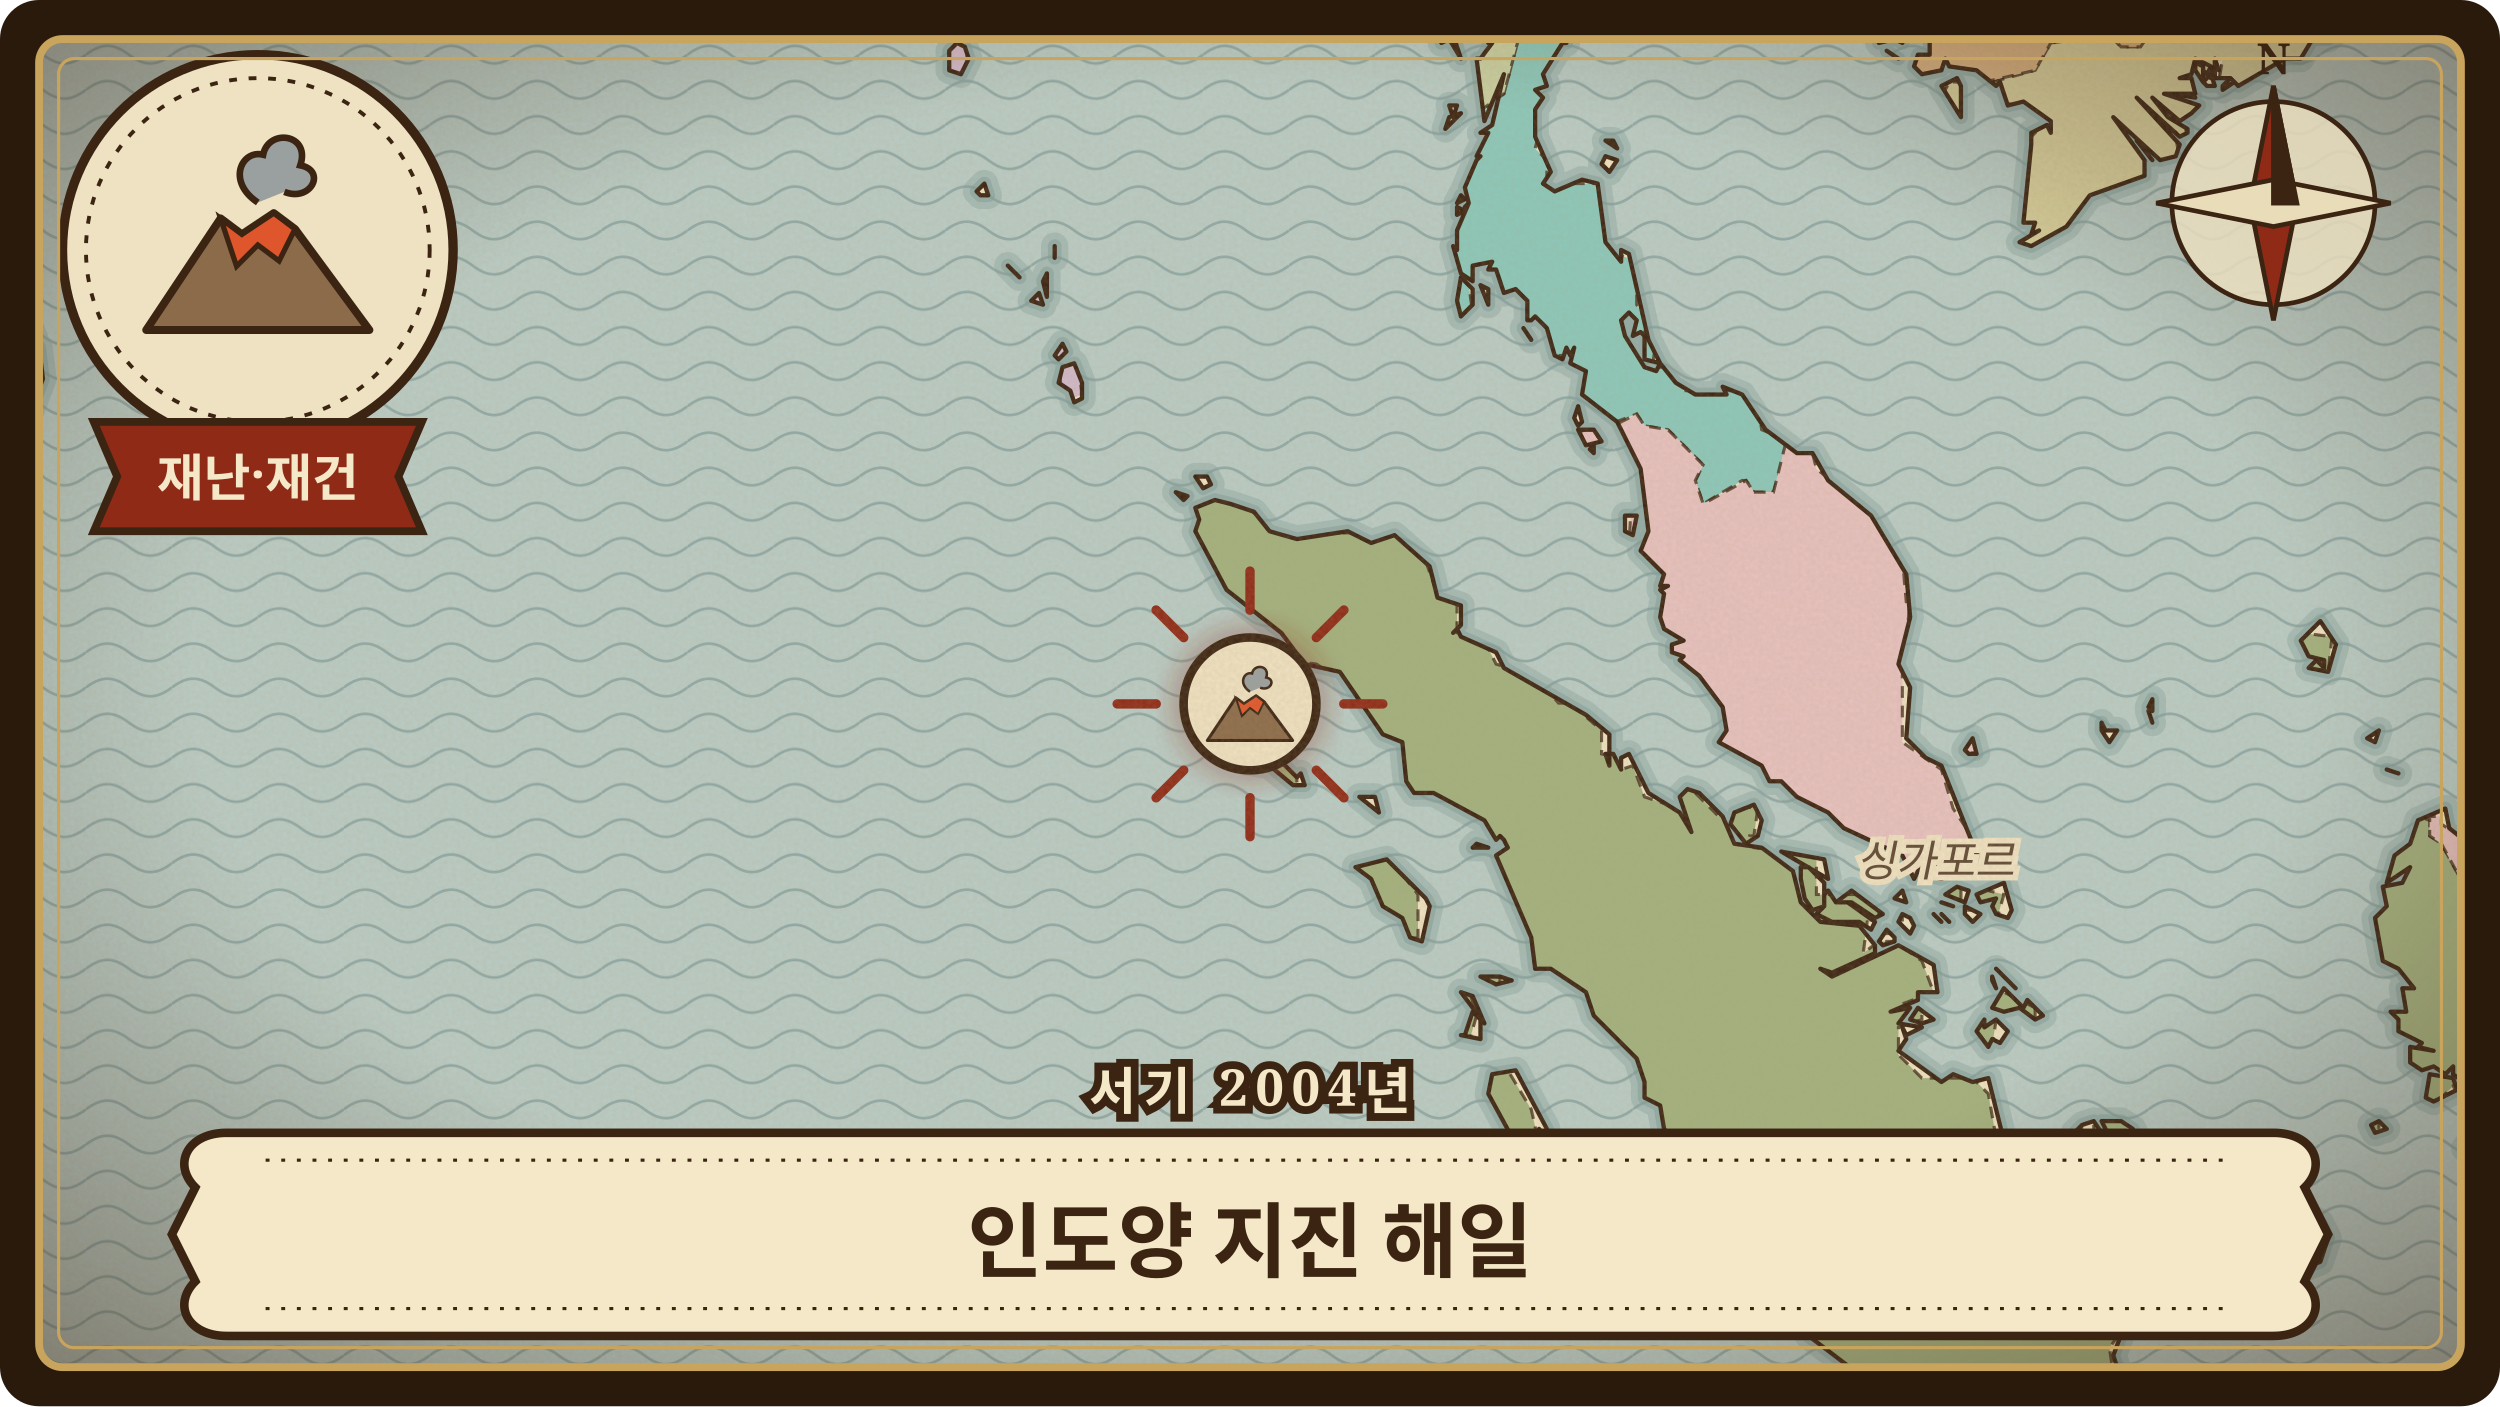
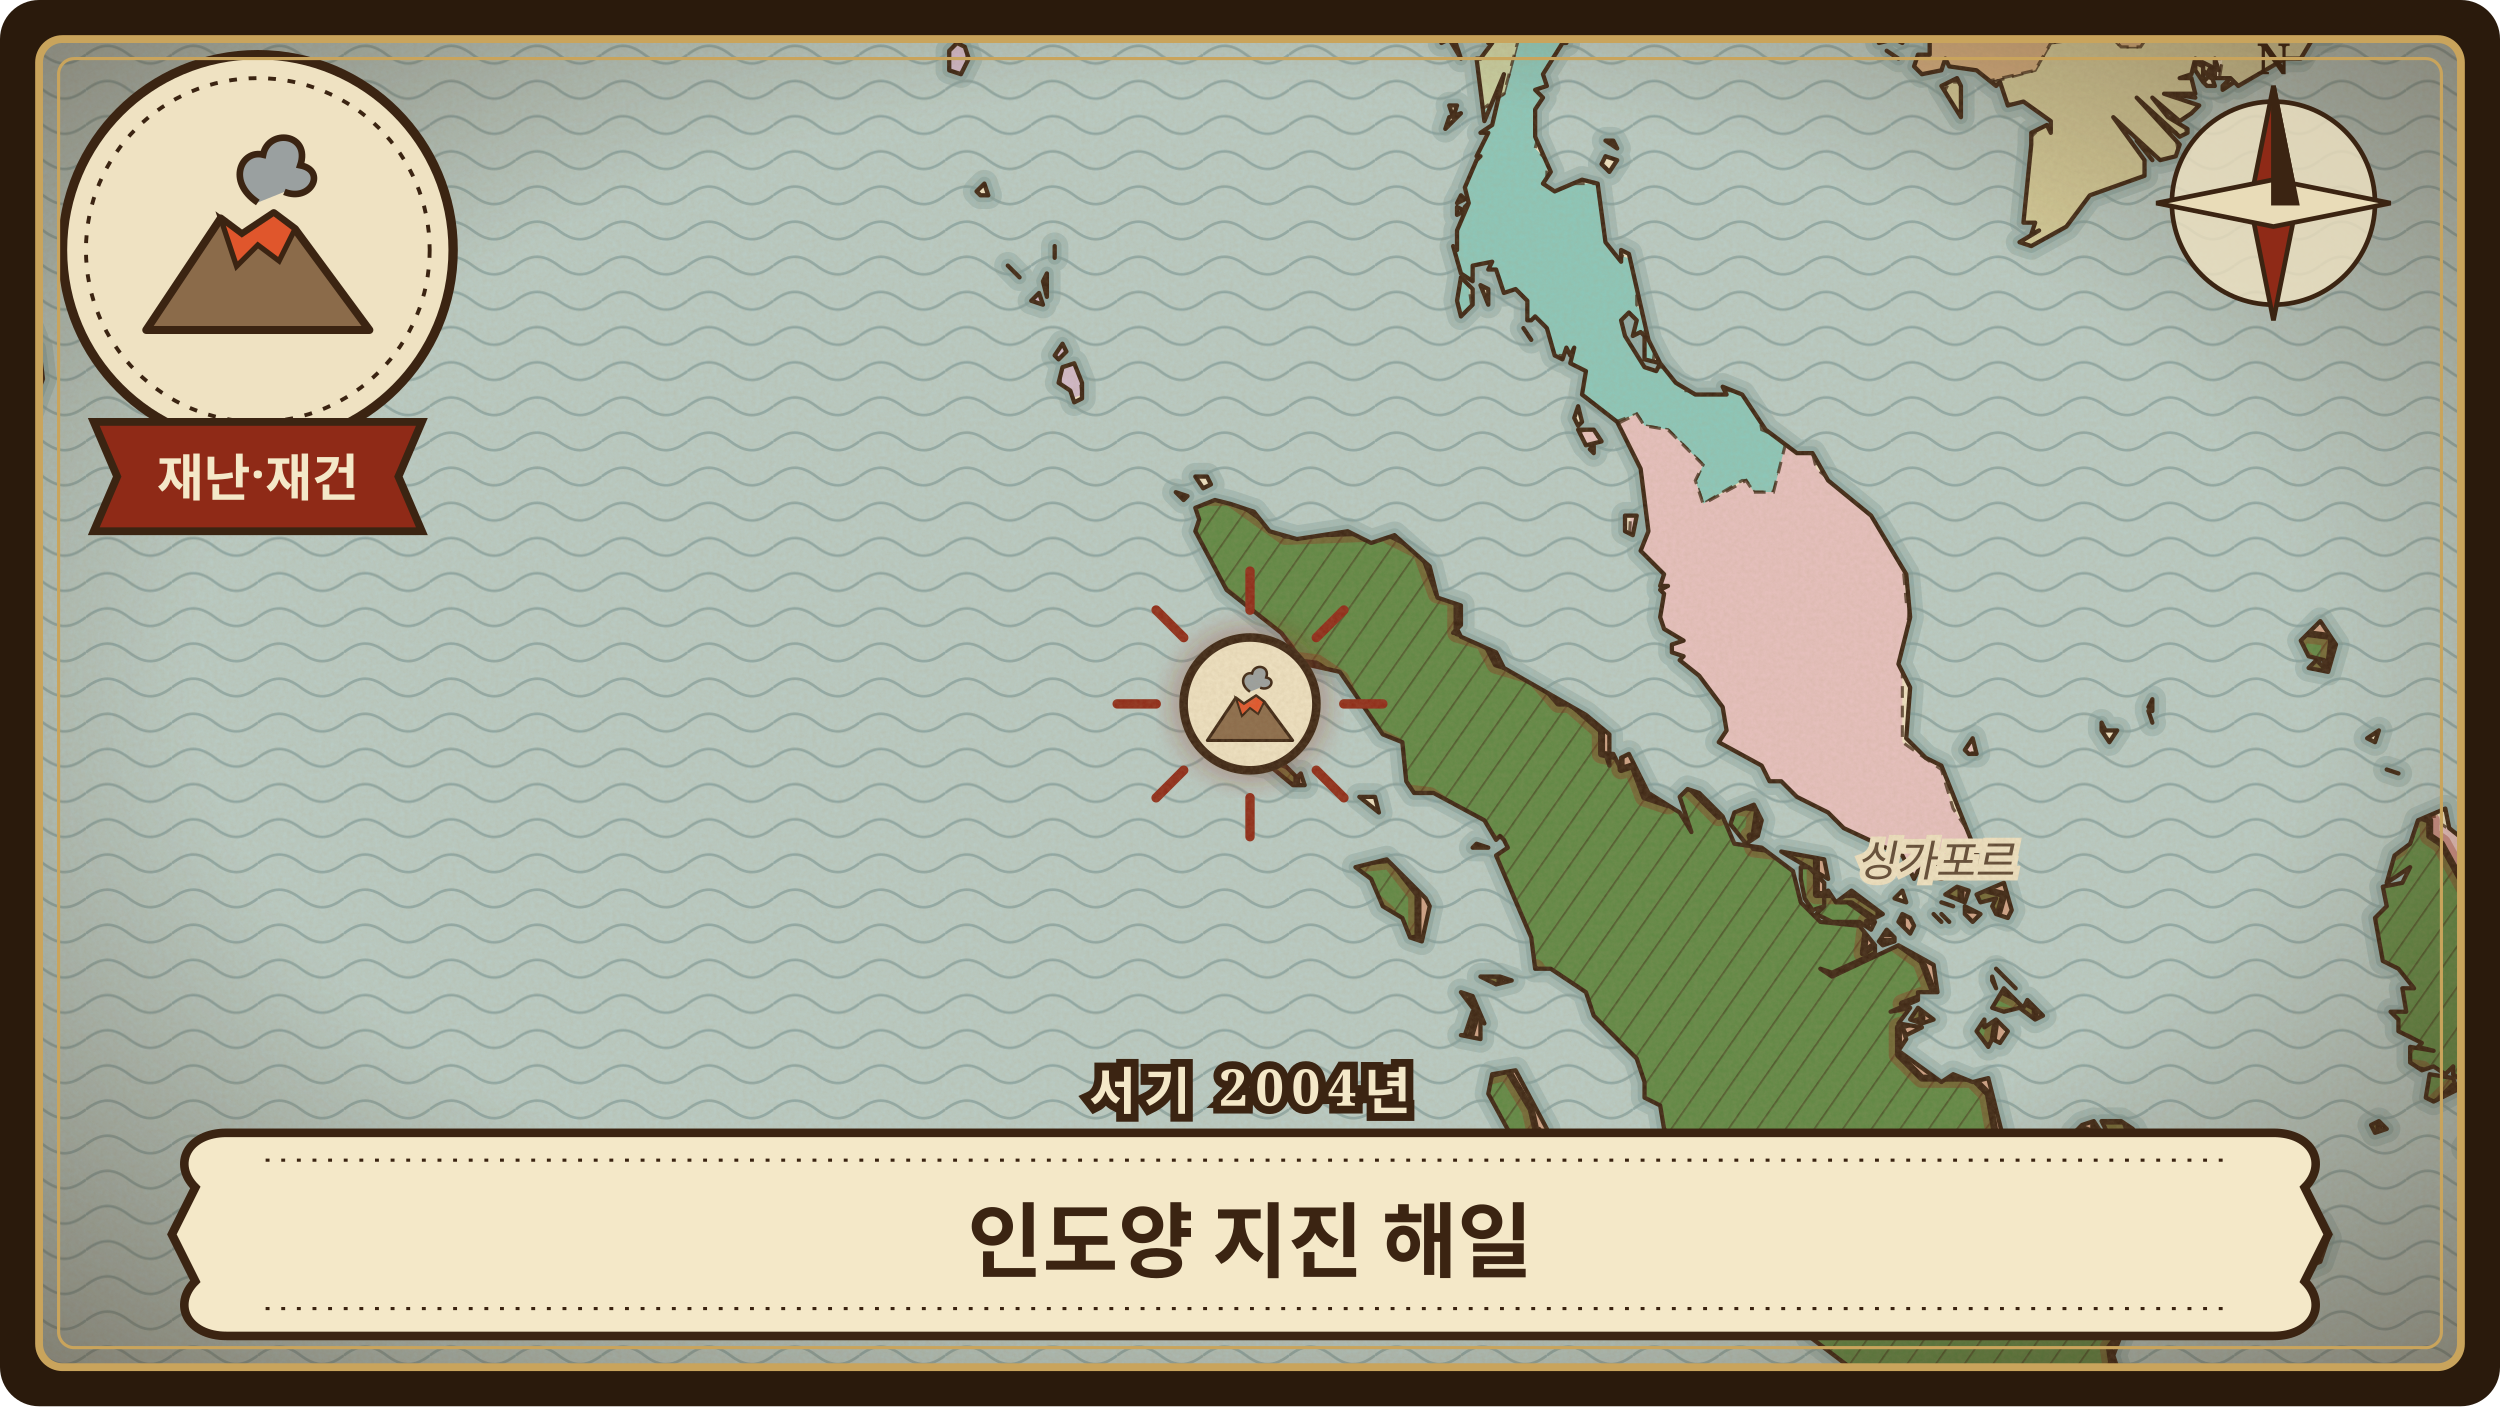
<svg xmlns="http://www.w3.org/2000/svg" viewBox="0 0 640 360" width="640" height="360" role="img" aria-label="인도양 지진 해일">
  <defs>
    <clipPath id="frame-indian-ocean-tsunami">
      <rect x="10" y="10" width="620" height="340" rx="6" />
    </clipPath>
    <pattern id="waves-indian-ocean-tsunami" width="22" height="9" patternUnits="userSpaceOnUse">
      <path d="M0 5 C4 2 7 2 11 5 C15 8 18 8 22 5" fill="none" stroke="#6f8f8f" stroke-width="0.7" stroke-opacity="0.55" />
    </pattern>
    <pattern id="hatch-indian-ocean-tsunami" width="6" height="6" patternUnits="userSpaceOnUse" patternTransform="rotate(35)">
      <path d="M0 0 L0 6" stroke="#3b2412" stroke-width="0.9" stroke-opacity="0.45" />
    </pattern>
    <filter id="paper-indian-ocean-tsunami" x="0" y="0" width="100%" height="100%">
      <feTurbulence type="fractalNoise" baseFrequency="0.9" numOctaves="3" seed="212" result="noise" />
      <feColorMatrix in="noise" type="matrix" values="0 0 0 0 0.45  0 0 0 0 0.33  0 0 0 0 0.18  0 0 0 0.22 0" />
    </filter>
    <radialGradient id="vignette-indian-ocean-tsunami" cx="50%" cy="48%" r="70%">
      <stop offset="60%" stop-color="#3b2412" stop-opacity="0" />
      <stop offset="100%" stop-color="#3b2412" stop-opacity="0.45" />
    </radialGradient>
    <filter id="glow-indian-ocean-tsunami">
      <feGaussianBlur stdDeviation="3" />
    </filter>
    <path id="land-indian-ocean-tsunami" d="M381 -24L383 -22L380 -20L383 -20L382 -18L384 -14L380 -12L383 -12L381 -10L383 -7L386 -11L385 -9L387 -8L384 -6L385 -2L383 -1L384 2L382 5L383 10L381 11L382 11L379 15L378 15L380 31L385 19L382 32L379 34L381 34L378 40L379 40L378 41L375 48L376 52L375 53L376 52L373 59L373 64L372 63L374 70L377 72L377 68L382 67L381 69L383 69L385 75L388 74L391 77L391 82L392 82L393 81L396 84L398 91L400 92L401 89L402 91L403 89L402 93L406 95L405 101L414 108L420 120L422 136L420 141L426 147L425 150L427 150L425 151L426 152L425 158L426 161L431 164L428 165L428 167L431 168L430 169L435 173L441 181L442 187L440 190L451 196L453 200L456 200L460 204L468 208L472 212L487 219L490 225L491 223L494 221L501 221L500 217L502 220L504 219L502 220L503 223L507 223L507 221L497 196L493 194L488 189L489 176L486 170L489 158L488 147L479 132L468 123L464 116L460 116L452 110L446 101L441 99L442 101L434 101L429 98L425 93L424 95L421 94L416 86L415 82L417 80L419 82L418 86L420 85L421 86L421 92L425 93L422 87L417 65L415 64L415 67L411 62L409 47L405 46L398 49L395 47L397 44L393 35L393 28L395 25L393 23L396 22L395 19L400 11L401 11L401 5L403 4L404 -4L412 -19L412 -24L459 -24L462 -21L461 -24L463 -24L463 -22L464 -22L462 -21L463 -19L469 -16L470 -20L477 -5L476 -11L478 -8L480 -8L478 -8L478 -6L479 -6L477 -4L479 -4L479 -6L482 -2L480 -2L482 1L480 3L481 11L485 10L487 11L489 5L490 4L493 7L494 10L494 14L491 14L490 17L492 19L497 18L498 15L499 17L506 18L511 22L512 21L514 27L518 26L525 31L525 34L524 32L520 34L520 37L518 57L521 57L520 60L522 59L517 62L520 63L529 58L535 50L549 45L549 41L541 30L553 41L557 40L558 37L547 25L558 35L560 34L560 33L555 30L551 25L558 31L561 29L563 27L554 24L562 24L561 20L558 20L561 19L562 15L566 17L566 20L567 17L568 18L567 15L567 20L571 20L573 22L585 15L589 15L592 10L596 10L601 5L605 4L608 1L612 0L612 -6L614 -5L617 -9L616 -12L614 -11L616 -14L615 -17L616 -12L618 -12L615 -24L618 -22L618 -24ZM-24 121L-18 122L-1 115L6 110L11 97L10 89L8 88L7 84L4 82L7 82L3 76L0 72L0 71L1 73L-1 65L-6 64L-4 63L-4 61L-10 54L-11 54L-12 52L-10 53L-13 50L-13 47L-24 37L-21 40L-24 39L-24 40L-18 43L-24 43ZM7 82L9 87L7 82ZM243 13L243 18L246 19L248 15L247 12L245 11L243 13ZM248 0L250 -1L249 -3L248 0ZM250 49L251 50L253 50L252 47L250 49ZM258 68L261 71L258 68ZM264 77L267 78L266 75L264 77ZM267 72L268 76L268 70L267 72ZM270 91L271 92L273 90L272 88L270 91ZM270 63L270 66L270 63ZM271 98L274 100L275 103L277 102L277 98L275 93L272 94L271 98ZM301 126L303 128L304 127L301 126ZM306 130L307 133L306 136L314 151L328 162L334 170L343 172L354 188L359 190L360 200L362 203L367 203L380 210L383 215L384 214L385 215L386 217L383 219L392 240L393 248L397 248L406 254L408 260L419 271L421 277L421 281L425 283L426 289L431 295L430 301L432 305L436 311L441 314L448 325L461 334L463 342L488 361L494 363L498 367L498 369L513 384L516 384L513 376L516 376L526 382L528 381L526 381L528 380L527 377L529 374L539 384L543 363L543 353L541 347L544 339L541 335L543 329L547 326L546 321L541 318L540 314L537 312L536 307L522 305L521 306L520 304L517 311L512 315L516 310L516 306L514 307L517 305L520 301L519 298L514 298L515 296L513 295L512 296L513 292L509 276L505 277L500 275L497 277L486 269L488 266L487 263L488 265L492 263L486 262L489 258L484 259L491 256L491 254L496 254L495 247L486 242L469 250L466 248L469 249L480 244L480 242L476 237L466 236L461 231L459 223L451 217L444 216L441 209L435 203L432 202L430 204L433 213L430 208L422 203L417 193L415 194L415 197L413 193L411 193L412 196L412 188L406 183L385 171L383 167L374 163L373 161L372 162L374 160L374 155L368 153L366 145L357 137L351 139L345 136L332 138L325 136L321 131L315 129L311 128L306 130ZM306 122L308 125L310 124L309 122L306 122ZM317 191L319 195L325 196L331 201L334 201L333 198L332 199L327 194L326 195L326 193L321 190L321 189L319 188L317 191ZM347 222L351 225L354 232L359 235L361 240L364 241L366 232L365 230L355 220L347 222ZM348 204L353 208L352 204L348 204ZM369 11L371 10L374 15L372 9L369 11ZM370 33L374 29L371 30L370 33ZM371 27L372 30L373 27L371 27ZM373 52L375 51L374 50L373 52ZM373 55L375 54L373 53L373 55ZM373 77L374 81L377 78L377 74L374 71L373 77ZM374 265L379 266L379 261L377 259L375 265L374 265ZM374 254L380 262L377 255L374 254ZM377 217L381 217L378 216L377 217ZM378 9L380 9L379 6L378 9ZM379 250L383 252L387 251L384 250L379 250ZM379 73L381 78L381 74L379 73ZM381 280L387 291L392 293L395 293L394 289L396 292L396 289L388 274L382 275L381 280ZM390 84L392 87L390 84ZM402 301L403 304L409 306L404 298L402 301ZM403 107L404 109L405 108L404 104L403 107ZM404 110L406 114L410 113L408 110L404 110ZM407 115L408 116L408 114L407 115ZM410 42L412 44L414 41L411 40L410 42ZM411 310L412 316L417 314L412 309L411 310ZM411 36L414 38L413 36L411 36ZM416 316L416 319L422 327L420 323L422 323L422 320L417 315L416 316ZM416 136L418 137L419 132L416 132L416 136ZM443 211L447 216L450 214L451 210L449 206L444 208L443 211ZM456 218L468 225L467 220L456 218ZM461 225L462 230L464 233L467 232L467 226L463 222L461 222L461 225ZM465 234L469 236L476 236L479 238L480 236L473 231L470 231L468 228L467 229L467 232L465 234ZM470 231L474 231L480 235L482 234L474 228L470 231ZM478 -1L479 2L478 -1ZM481 241L482 242L485 241L485 240L483 238L481 241ZM483 13L486 15L483 13ZM485 230L488 231L487 228L485 230ZM486 236L489 239L490 237L489 235L487 234L486 236ZM489 261L492 262L495 261L491 258L489 261ZM493 224L497 225L501 223L496 221L493 224ZM495 234L497 236L495 234ZM497 234L499 236L497 234ZM497 231L500 232L497 231ZM497 22L502 30L502 22L501 20L497 22ZM498 229L503 231L504 228L501 227L498 229ZM503 234L505 236L507 234L503 232L503 234ZM503 192L504 193L506 193L505 189L503 192ZM506 229L507 231L511 230L510 232L511 234L514 235L515 233L513 226L506 229ZM506 264L509 268L510 266L512 267L514 264L511 261L508 263L508 261L506 264ZM510 251L511 253L510 250L510 251ZM510 258L513 259L517 258L521 261L523 260L519 256L518 258L513 253L510 258ZM511 248L516 253L511 248ZM526 298L530 301L535 299L540 301L541 306L544 309L543 313L545 316L555 319L557 322L562 322L558 318L560 313L563 310L552 307L549 302L549 295L546 289L543 287L538 287L541 293L537 292L538 290L536 287L533 288L531 290L531 294L526 298ZM538 187L540 190L542 187L539 187L538 185L538 187ZM547 36L551 41L547 36ZM550 182L551 185L550 182ZM550 181L551 182L551 179L550 181ZM554 32L557 34L554 32ZM556 24L562 25L556 24ZM561 319L564 321L565 319L563 318L561 319ZM562 18L564 21L564 17L562 16L562 18ZM564 18L565 19L566 17L564 16L564 18ZM564 21L565 22L567 22L566 19L564 21ZM569 22L569 23L572 21L571 20L569 22ZM575 317L576 319L578 317L575 317ZM579 318L581 318L580 325L585 324L586 321L589 325L594 323L596 317L594 313L586 309L582 310L579 318ZM589 164L591 168L595 169L595 171L593 169L591 171L596 172L598 165L594 159L589 164ZM606 189L608 190L609 187L606 189ZM607 288L608 290L611 289L609 287L607 288ZM608 235L610 246L614 248L618 253L615 253L616 259L612 259L614 261L614 264L620 267L619 268L623 269L617 268L617 272L620 274L623 273L626 275L628 273L628 275L632 278L632 281L635 283L634 290L631 294L636 297L637 307L640 309L637 312L639 320L646 317L648 322L655 317L650 321L654 322L664 318L664 201L661 200L660 206L664 206L660 208L658 214L662 217L658 216L656 218L657 221L664 224L659 223L652 219L649 221L650 219L644 217L645 215L642 216L641 213L640 216L632 216L627 212L626 207L619 210L617 216L613 219L611 226L617 222L615 226L610 227L611 232L608 235ZM611 197L614 198L611 197ZM621 281L623 282L629 279L628 276L622 275L621 281Z" />
    <clipPath id="landclip-indian-ocean-tsunami">
      <use href="#land-indian-ocean-tsunami" />
    </clipPath>
+     <path id="hl-indian-ocean-tsunami-9" d="M414 324L413 317L409 317L408 313L409 308L411 308L414 315L417 315L421 320L419 325ZM577 311L579 310L590 310L593 313L592 324L577 324ZM555 324L540 315L540 307L536 301L525 301L522 297L528 294L528 287L536 290L536 287L544 287L550 307L561 311L558 314L558 317L563 317L563 321ZM404 307L403 304L398 303L398 298L404 298L408 307ZM607 290L604 290L604 287L609 287L609 290ZM386 294L378 283L378 276L386 274L392 284L394 293ZM521 258L521 261L510 260L511 261L510 268L503 267L503 261L508 260L508 250L513 250L513 254ZM378 260L376 267L371 267L372 251L376 253ZM380 164L383 170L393 173L399 180L402 180L410 187L410 193L415 194L415 197L418 196L421 204L427 206L427 201L432 201L440 209L443 206L450 207L449 214L448 214L449 217L465 219L465 229L475 229L481 233L481 236L478 236L477 244L481 241L485 241L492 246L495 254L487 257L492 258L492 261L486 263L486 270L492 276L505 276L509 280L512 297L519 298L519 304L533 306L537 315L545 321L544 328L539 333L543 341L540 345L542 358L540 358L538 384L531 383L528 377L527 381L518 381L512 377L514 384L507 384L504 377L501 377L495 371L495 368L484 360L480 360L460 343L458 335L444 325L440 317L432 311L428 306L428 296L418 283L416 273L405 263L403 256L400 253L395 251L393 248L389 248L389 240L386 237L381 224L382 216L366 204L358 203L357 191L349 187L343 174L337 170L329 169L329 166L309 149L309 146L303 139L303 130L306 127L315 127L329 137L356 136L356 137L364 141L368 152L373 153L373 162ZM664 319L658 320L657 323L644 321L643 318L636 321L633 298L628 296L628 291L631 290L631 283L628 278L623 283L618 283L620 274L613 273L616 267L610 266L611 251L605 243L609 220L614 217L616 211L619 209L622 210L622 214L625 216L631 227L644 234L652 231L664 231ZM381 253L376 251L377 248L384 250L384 253ZM487 237L487 239L482 239L483 234L487 234ZM508 236L507 233L504 233L505 227L513 229L511 236ZM363 240L358 241L355 234L346 226L346 221L356 220L363 229ZM502 230L502 231L495 233L496 229L499 226L502 227ZM327 201L326 199L316 196L315 193L316 189L323 190L324 194L332 197L332 201ZM597 163L596 172L592 173L590 169L587 167L589 162Z" />
  </defs>
  <rect width="640" height="360" rx="10" fill="#2a1a0c" />
  <g clip-path="url(#frame-indian-ocean-tsunami)">
    <rect width="640" height="360" fill="#b9ccc6" />
    <rect width="640" height="360" fill="url(#waves-indian-ocean-tsunami)" />
    <use href="#land-indian-ocean-tsunami" fill="none" stroke="#7e9c98" stroke-width="7" stroke-opacity="0.35" stroke-linejoin="round" />
    <use href="#land-indian-ocean-tsunami" fill="none" stroke="#7e9c98" stroke-width="3.5" stroke-opacity="0.5" stroke-linejoin="round" />
    <use href="#land-indian-ocean-tsunami" fill="#efe2c2" stroke="none" />
    <g clip-path="url(#landclip-indian-ocean-tsunami)">
      <path d="M-3 61L-9 54L-9 51L-12 50L-12 47L-15 45L-15 42L-22 41L-20 38L-24 36L-24 123L-16 123L-2 117L10 104L11 88L8 87L5 77L1 73L0 64L-3 63Z" fill="rgb(171,209,197)" stroke="#3b2412" stroke-width="0.8" stroke-opacity="0.75" stroke-dasharray="3 2" />
      <path d="M471 -16L470 -17L466 -14L461 -14L462 -21L459 -21L457 -24L413 -24L413 -16L409 -14L409 -8L403 -1L403 6L395 24L396 26L393 38L396 41L396 47L410 47L411 60L414 65L419 67L419 78L422 83L420 87L424 87L423 94L426 94L431 100L445 100L450 104L451 110L458 113L454 126L449 126L447 123L446 123L436 129L434 123L436 119L427 110L421 109L419 106L411 109L403 101L404 96L400 96L401 91L396 91L395 84L388 83L389 77L383 74L381 68L378 68L376 73L377 80L372 81L371 60L379 29L385 24L389 9L402 -4L404 -14L400 -20L400 -24L472 -24L475 -21L473 -16Z" fill="rgb(139,200,187)" stroke="#3b2412" stroke-width="0.8" stroke-opacity="0.75" stroke-dasharray="3 2" />
      <path d="M497 25L499 21L503 21L503 29L499 29ZM617 -24L616 -5L605 5L602 5L602 8L592 11L590 15L575 22L568 21L569 15L567 15L567 19L562 21L563 24L560 25L563 26L563 29L559 31L560 35L557 35L558 41L550 42L548 47L537 50L531 58L522 64L516 63L520 60L516 58L518 37L524 31L513 26L510 21L521 18L525 11L540 9L543 12L548 12L550 9L542 2L542 -5L545 -8L553 -8L557 -14L562 -14L569 -20L581 -24Z" fill="rgb(177,181,189)" stroke="#3b2412" stroke-width="0.8" stroke-opacity="0.75" stroke-dasharray="3 2" />
      <path d="M494 226L491 223L499 223L496 226Z" fill="rgb(145,202,191)" stroke="#3b2412" stroke-width="0.8" stroke-opacity="0.75" stroke-dasharray="3 2" />
-       <path d="M414 324L413 317L409 317L408 313L409 308L411 308L414 315L417 315L421 320L419 325ZM577 311L579 310L590 310L593 313L592 324L577 324ZM555 324L540 315L540 307L536 301L525 301L522 297L528 294L528 287L536 290L536 287L544 287L550 307L561 311L558 314L558 317L563 317L563 321ZM404 307L403 304L398 303L398 298L404 298L408 307ZM607 290L604 290L604 287L609 287L609 290ZM386 294L378 283L378 276L386 274L392 284L394 293ZM521 258L521 261L510 260L511 261L510 268L503 267L503 261L508 260L508 250L513 250L513 254ZM378 260L376 267L371 267L372 251L376 253ZM380 164L383 170L393 173L399 180L402 180L410 187L410 193L415 194L415 197L418 196L421 204L427 206L427 201L432 201L440 209L443 206L450 207L449 214L448 214L449 217L465 219L465 229L475 229L481 233L481 236L478 236L477 244L481 241L485 241L492 246L495 254L487 257L492 258L492 261L486 263L486 270L492 276L505 276L509 280L512 297L519 298L519 304L533 306L537 315L545 321L544 328L539 333L543 341L540 345L542 358L540 358L538 384L531 383L528 377L527 381L518 381L512 377L514 384L507 384L504 377L501 377L495 371L495 368L484 360L480 360L460 343L458 335L444 325L440 317L432 311L428 306L428 296L418 283L416 273L405 263L403 256L400 253L395 251L393 248L389 248L389 240L386 237L381 224L382 216L366 204L358 203L357 191L349 187L343 174L337 170L329 169L329 166L309 149L309 146L303 139L303 130L306 127L315 127L329 137L356 136L356 137L364 141L368 152L373 153L373 162ZM664 319L658 320L657 323L644 321L643 318L636 321L633 298L628 296L628 291L631 290L631 283L628 278L623 283L618 283L620 274L613 273L616 267L610 266L611 251L605 243L609 220L614 217L616 211L619 209L622 210L622 214L625 216L631 227L644 234L652 231L664 231ZM381 253L376 251L377 248L384 250L384 253ZM487 237L487 239L482 239L483 234L487 234ZM508 236L507 233L504 233L505 227L513 229L511 236ZM363 240L358 241L355 234L346 226L346 221L356 220L363 229ZM502 230L502 231L495 233L496 229L499 226L502 227ZM327 201L326 199L316 196L315 193L316 189L323 190L324 194L332 197L332 201ZM597 163L596 172L592 173L590 169L587 167L589 162Z" fill="rgb(162,177,126)" stroke="#3b2412" stroke-width="0.8" stroke-opacity="0.75" stroke-dasharray="3 2" />
      <path d="M500 21L503 21L503 29L499 29L497 25L499 21ZM617 -24L616 -5L605 5L602 5L602 8L592 11L590 15L575 22L568 21L569 15L567 15L567 19L562 21L563 24L560 25L563 26L563 29L559 31L560 35L557 35L558 41L550 42L548 47L537 50L531 58L522 64L516 63L520 60L516 58L518 37L524 31L513 26L510 21L521 18L525 11L540 9L543 12L548 12L550 9L542 2L542 -5L545 -8L553 -8L557 -14L562 -14L569 -20L581 -24Z" fill="rgb(214,206,155)" stroke="#3b2412" stroke-width="0.8" stroke-opacity="0.75" stroke-dasharray="3 2" />
      <path d="M272 103L271 93L268 93L268 90L273 88L273 93L276 93L277 101ZM263 74L268 74L267 78L263 78ZM247 19L241 18L243 11L248 11Z" fill="rgb(209,185,202)" stroke="#3b2412" stroke-width="0.8" stroke-opacity="0.75" stroke-dasharray="3 2" />
      <path d="M500 193L502 189L505 190L505 193L503 193ZM664 231L652 231L644 234L631 227L625 216L622 214L622 209L625 209L625 211L633 216L640 213L644 219L654 220L656 209L659 206L658 200L661 200L662 193L664 192ZM449 126L454 126L457 114L459 114L464 116L465 120L482 134L487 143L488 154L489 154L487 173L487 190L497 197L500 207L506 216L505 223L484 224L485 221L480 217L470 214L464 207L456 206L450 200L450 197L444 196L439 191L439 183L430 174L423 160L423 147L417 140L418 121L413 109L419 106L421 109L427 110L436 119L434 123L436 129L447 123ZM409 109L409 114L404 114L403 111Z" fill="rgb(231,193,191)" stroke="#3b2412" stroke-width="0.8" stroke-opacity="0.75" stroke-dasharray="3 2" />
      <path d="M370 12L370 9L373 9L374 13ZM400 -24L400 -20L404 -14L402 -4L389 9L385 24L378 29L378 13L381 12L383 6L382 -1L384 -8L381 -8L382 -24Z" fill="rgb(201,208,161)" stroke="#3b2412" stroke-width="0.8" stroke-opacity="0.75" stroke-dasharray="3 2" />
      <path d="M472 -24L475 -21L473 -14L476 -11L475 -5L480 -3L480 12L486 12L492 6L493 13L489 15L491 19L499 18L508 21L521 18L525 11L540 9L543 12L548 12L550 9L542 2L542 -5L545 -8L553 -8L557 -14L562 -14L569 -20L579 -24Z" fill="rgb(214,175,127)" stroke="#3b2412" stroke-width="0.8" stroke-opacity="0.75" stroke-dasharray="3 2" />
+       <use href="#hl-indian-ocean-tsunami-9" fill="rgb(95,136,68)" stroke="none" />
+       <use href="#hl-indian-ocean-tsunami-9" fill="url(#hatch-indian-ocean-tsunami)" stroke="none" />
+       <use href="#hl-indian-ocean-tsunami-9" fill="none" stroke="#8f2a17" stroke-width="5" stroke-opacity="0.35" stroke-linejoin="round" />
+       <use href="#hl-indian-ocean-tsunami-9" fill="none" stroke="#3b2412" stroke-width="1.8" stroke-linejoin="round" />
    </g>
    <use href="#land-indian-ocean-tsunami" fill="none" stroke="#3b2412" stroke-width="1.1" stroke-linejoin="round" />
    <text x="495.5" y="224.3" class="lbl">싱가포르</text>
    <g transform="translate(320.0 180.2)">
      <path d="M0 -24 L0 -34" transform="rotate(0)" stroke="#8f2a17" stroke-width="2.4" stroke-linecap="round" />
      <path d="M0 -24 L0 -34" transform="rotate(45)" stroke="#8f2a17" stroke-width="2.4" stroke-linecap="round" />
      <path d="M0 -24 L0 -34" transform="rotate(90)" stroke="#8f2a17" stroke-width="2.4" stroke-linecap="round" />
      <path d="M0 -24 L0 -34" transform="rotate(135)" stroke="#8f2a17" stroke-width="2.4" stroke-linecap="round" />
      <path d="M0 -24 L0 -34" transform="rotate(180)" stroke="#8f2a17" stroke-width="2.4" stroke-linecap="round" />
      <path d="M0 -24 L0 -34" transform="rotate(225)" stroke="#8f2a17" stroke-width="2.4" stroke-linecap="round" />
      <path d="M0 -24 L0 -34" transform="rotate(270)" stroke="#8f2a17" stroke-width="2.4" stroke-linecap="round" />
      <path d="M0 -24 L0 -34" transform="rotate(315)" stroke="#8f2a17" stroke-width="2.4" stroke-linecap="round" />
      <circle r="20" fill="#8f2a17" fill-opacity="0.35" filter="url(#glow-indian-ocean-tsunami)" />
      <circle r="17" fill="#efe2c2" stroke="#3b2412" stroke-width="2.2" />
      <g transform="translate(-13 -13) scale(0.26)">
        <path d="M8 86 L36 44 L44 50 L56 42 L64 48 L92 86 Z" fill="#8b6b4a" stroke="#3b2412" stroke-width="3" stroke-linejoin="round" />
        <path d="M36 44 L44 50 L56 42 L64 48 L58 60 L50 54 L42 62 Z" fill="#e0562c" stroke="#3b2412" stroke-width="2" />
        <path d="M50 38 C38 30 44 18 52 20 C54 10 70 12 66 24 C76 26 70 38 60 34" fill="#9aa0a0" stroke="#3b2412" stroke-width="2.5" />
      </g>
    </g>
    <rect width="640" height="360" filter="url(#paper-indian-ocean-tsunami)" />
    <rect width="640" height="360" fill="url(#vignette-indian-ocean-tsunami)" />
    <g transform="translate(582 52)" stroke="#3b2412" stroke-width="1.2">
      <circle r="26" fill="#efe2c2" fill-opacity="0.8" />
      <path d="M0 -30 L6 0 L0 30 L-6 0 Z" fill="#8f2a17" />
      <path d="M-30 0 L0 6 L30 0 L0 -6 Z" fill="#e9dcb8" />
      <path d="M0 -30 L6 0 L0 0 Z" fill="#3b2412" />
      <text y="-33" class="compass">N</text>
    </g>
    <g transform="translate(66 64)">
      <circle r="50" fill="#efe2c2" stroke="#3b2412" stroke-width="2.4" />
      <circle r="44" fill="none" stroke="#3b2412" stroke-width="1" stroke-dasharray="2 3" />
      <g transform="translate(-34 -38) scale(0.68)">
        <path d="M8 86 L36 44 L44 50 L56 42 L64 48 L92 86 Z" fill="#8b6b4a" stroke="#3b2412" stroke-width="3" stroke-linejoin="round" />
        <path d="M36 44 L44 50 L56 42 L64 48 L58 60 L50 54 L42 62 Z" fill="#e0562c" stroke="#3b2412" stroke-width="2" />
        <path d="M50 38 C38 30 44 18 52 20 C54 10 70 12 66 24 C76 26 70 38 60 34" fill="#9aa0a0" stroke="#3b2412" stroke-width="2.5" />
      </g>
      <path d="M-42 44 L42 44 L36 58 L42 72 L-42 72 L-36 58 Z" fill="#8f2a17" stroke="#3b2412" stroke-width="2" />
      <text y="63" class="kind">재난·재건</text>
    </g>
    <g transform="translate(320 316)">
      <path d="M-262 -26 L262 -26 C272 -26 276 -18 270 -12 L276 0 L270 12 C276 18 272 26 262 26 L-262 26 C-272 26 -276 18 -270 12 L-276 0 L-270 -12 C-276 -18 -272 -26 -262 -26 Z" fill="#f4e8c8" stroke="#3b2412" stroke-width="2.2" />
      <path d="M-252 -19 L252 -19 M-252 19 L252 19" stroke="#3b2412" stroke-width="0.8" stroke-dasharray="1 3" />
      <text y="2" class="title" style="font-size:21px">인도양 지진 해일</text>
    </g>
    <text x="320" y="284" class="year">서기 2004년</text>
  </g>
  <rect x="10" y="10" width="620" height="340" rx="6" fill="none" stroke="#c9a45c" stroke-width="2" />
  <rect x="15" y="15" width="610" height="330" rx="4" fill="none" stroke="#c9a45c" stroke-width="0.8" />
  <style>
  text { font-family: 'Noto Serif KR', 'Nanum Myeongjo', 'AppleMyungjo', 'Batang', serif; text-anchor: middle; }
  .lbl { font-size: 11px; font-style: italic; fill: #3b2412; fill-opacity: 0.8; paint-order: stroke; stroke: #efe2c2; stroke-width: 3px; }
  .lbl.hl { font-size: 15px; font-weight: 700; font-style: normal; fill: #8f2a17; fill-opacity: 1; letter-spacing: 1px; }
  .title { font-weight: 800; fill: #3b2412; dominant-baseline: middle; }
  .year { font-size: 13px; font-weight: 700; fill: #f4e8c8; paint-order: stroke; stroke: #3b2412; stroke-width: 4px; letter-spacing: 2px; }
  .kind { font-size: 13px; font-weight: 800; fill: #f4e8c8; }
  .compass { font-size: 11px; font-weight: 700; fill: #3b2412; stroke: none; }
</style>
</svg>
